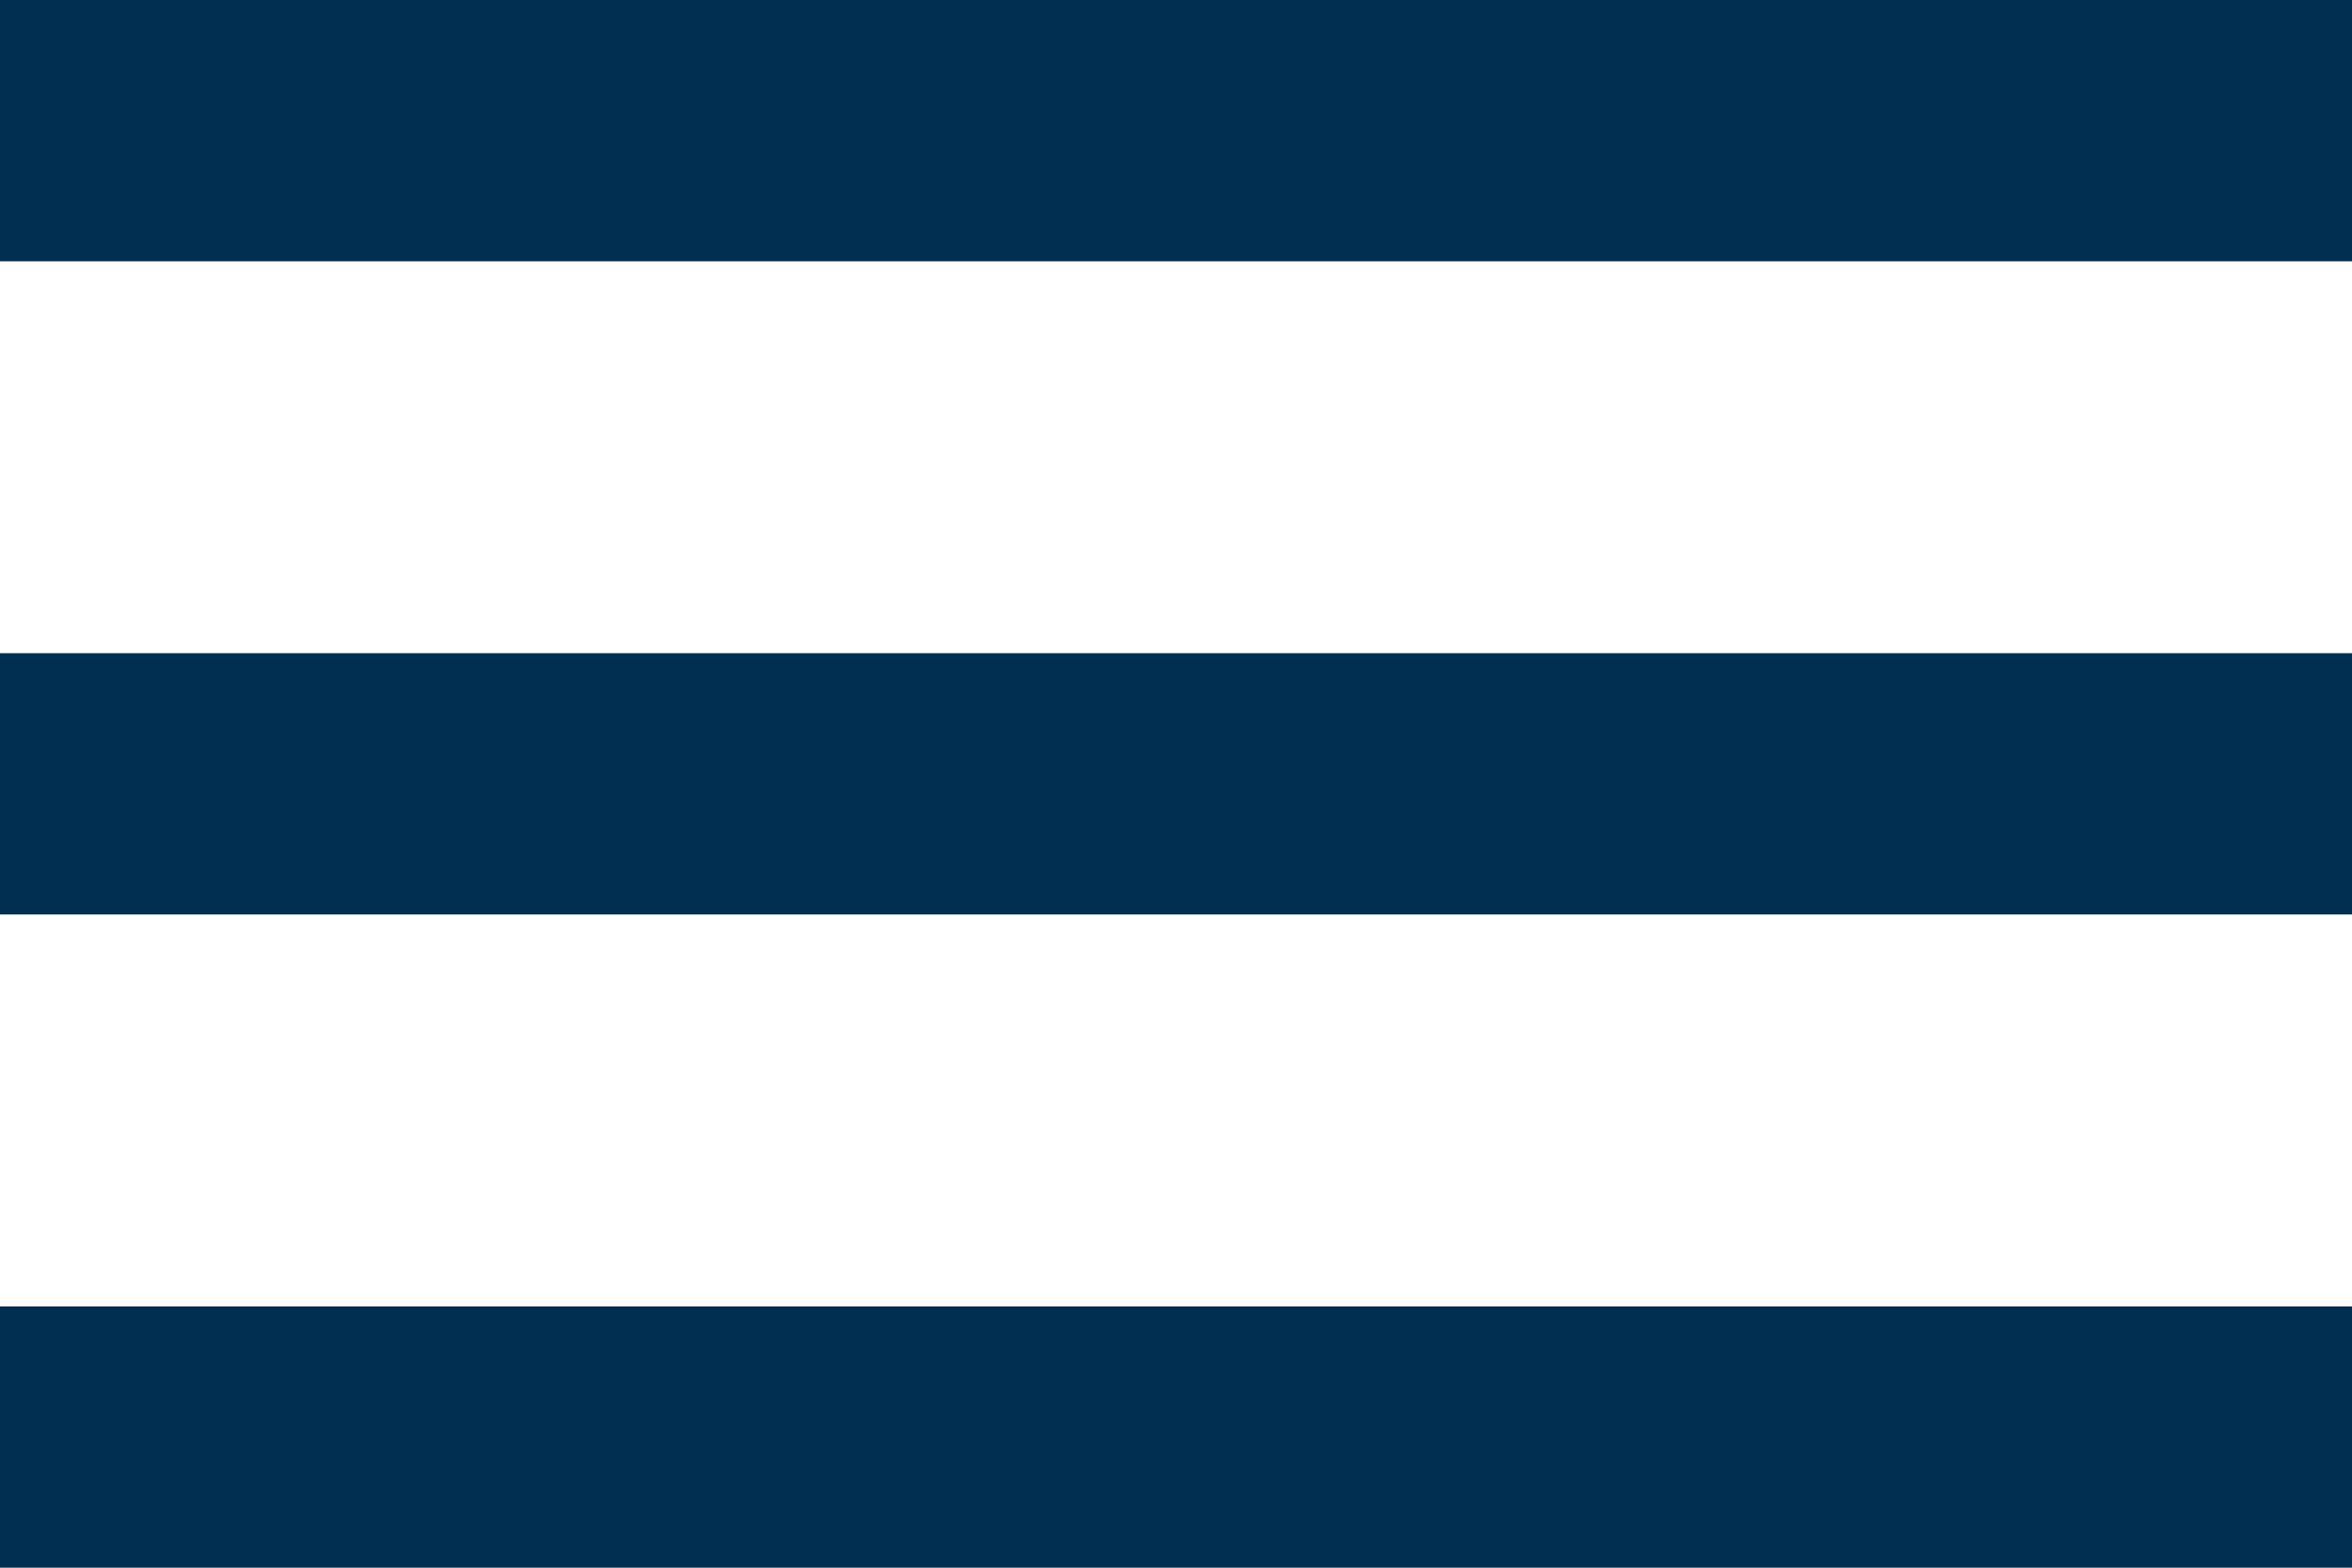
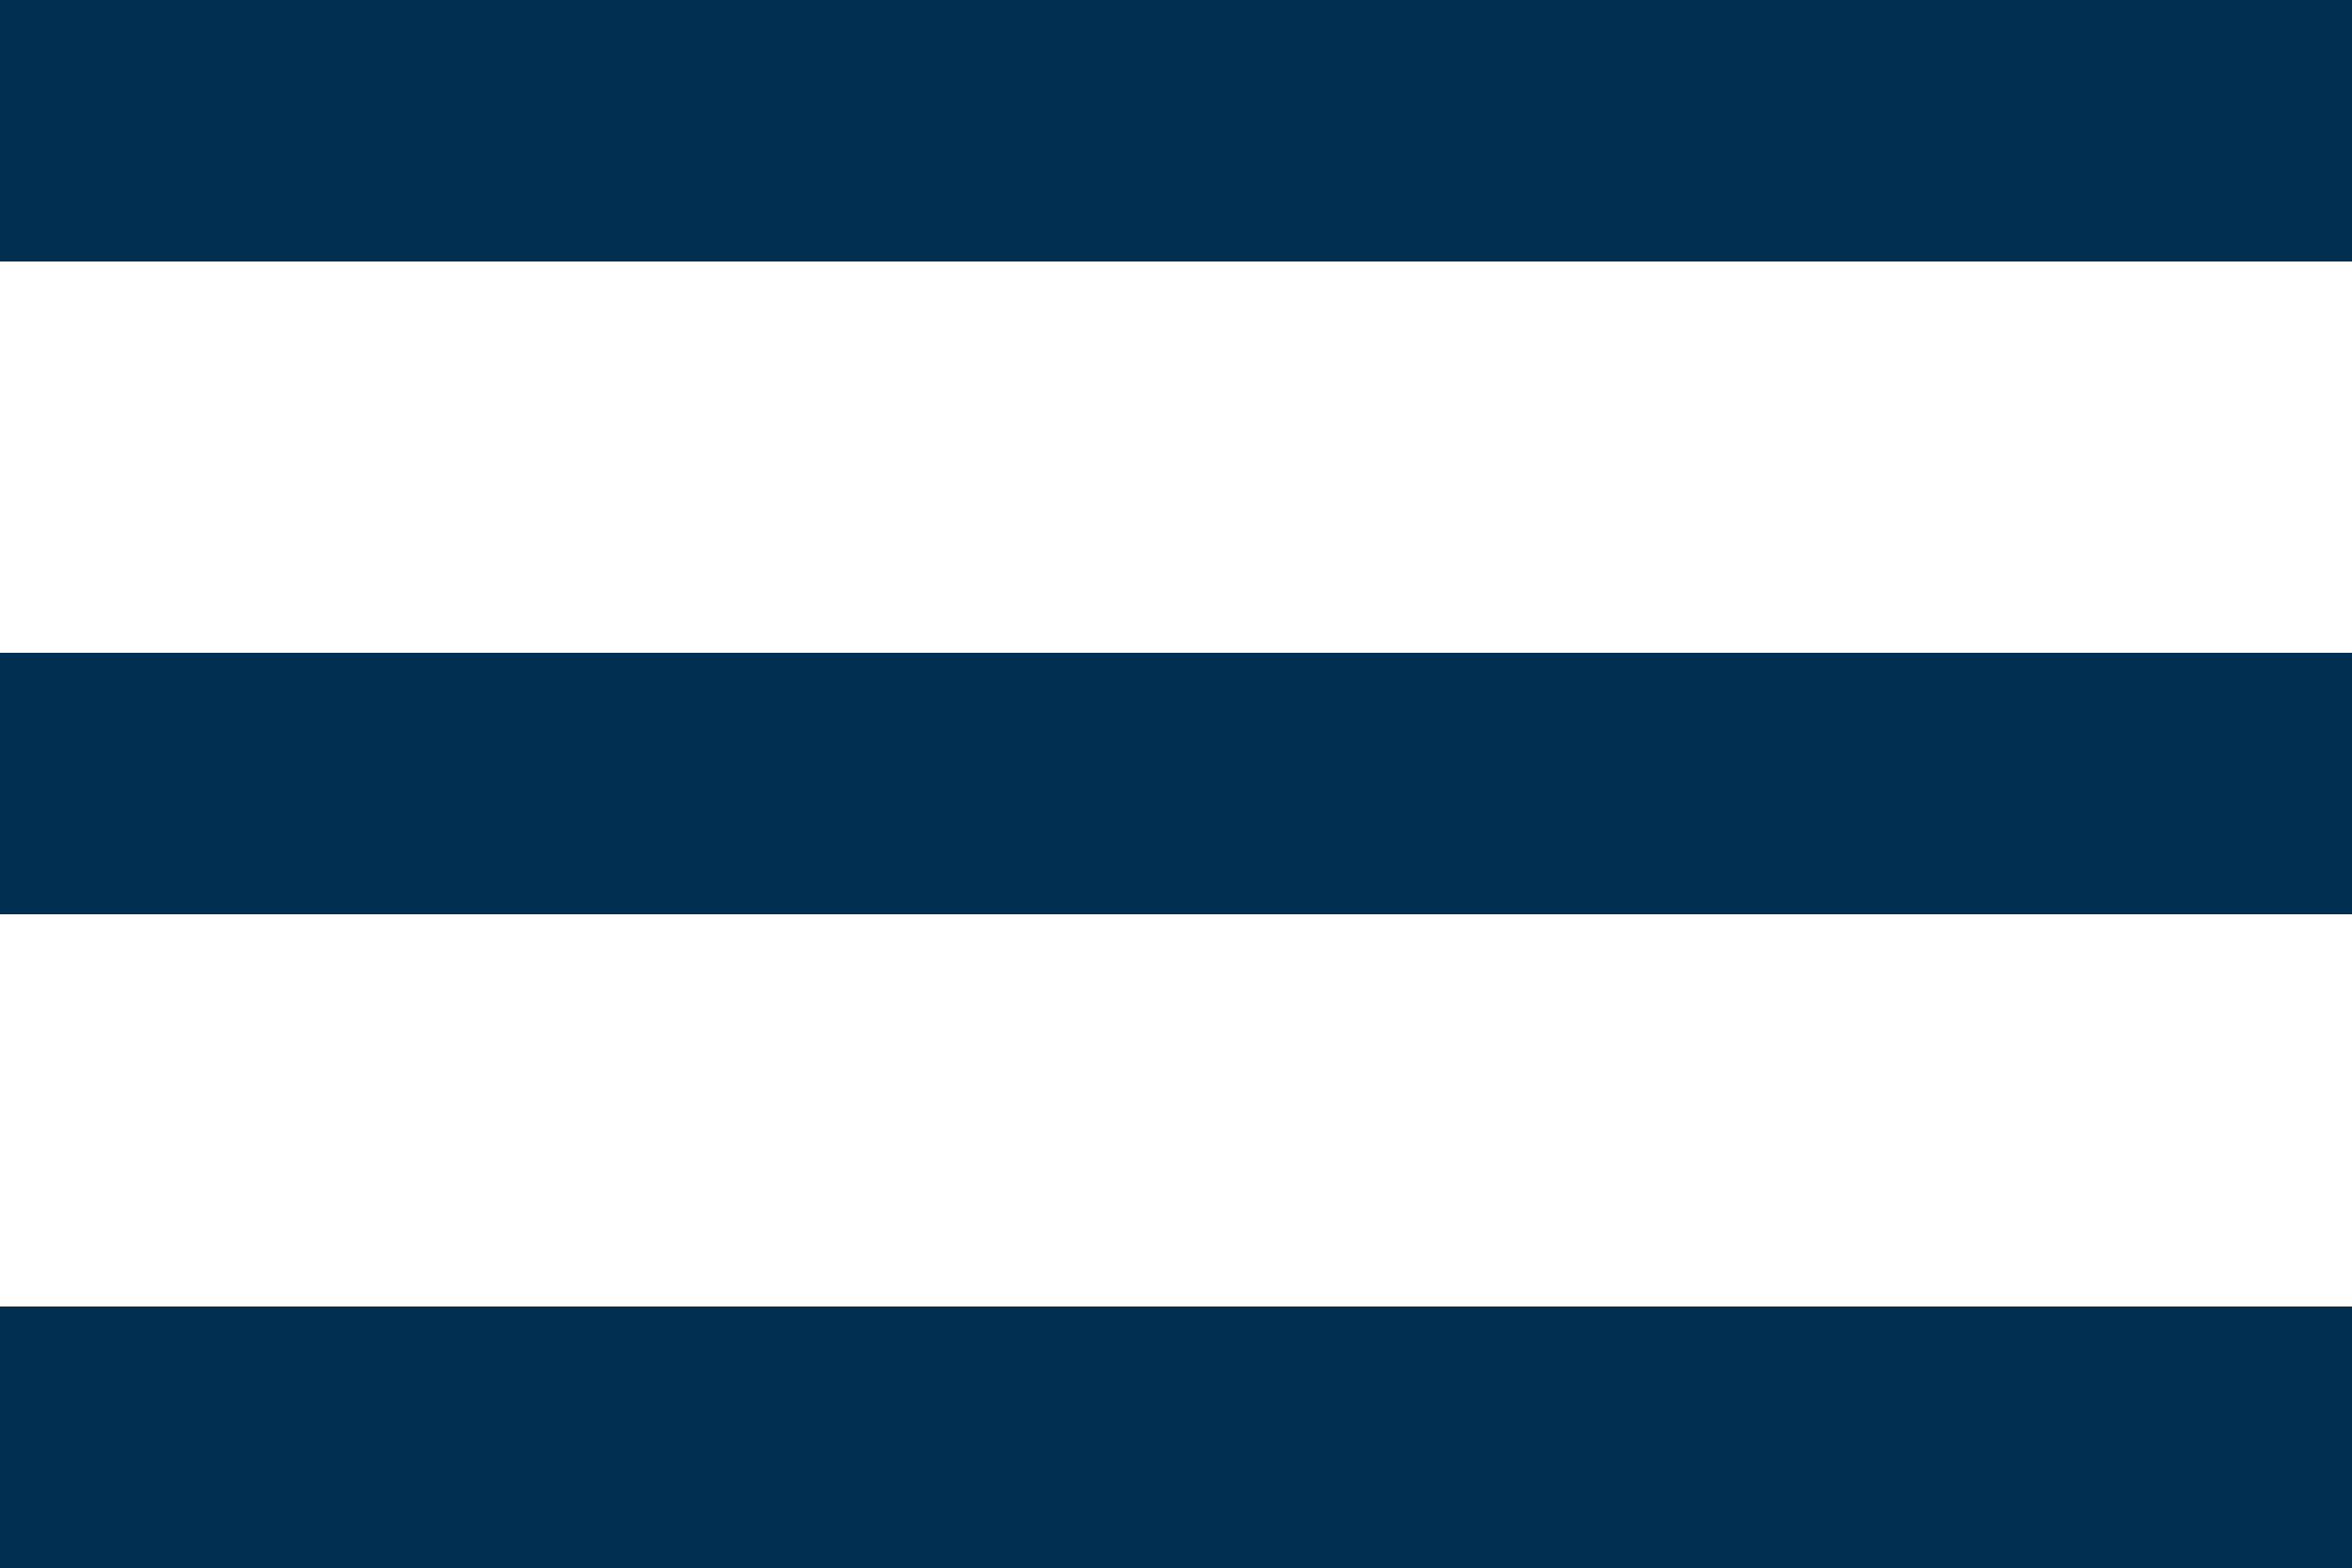
- <svg xmlns="http://www.w3.org/2000/svg" width="36" height="24" viewBox="0 0 36 24" fill="none">
+ <svg xmlns="http://www.w3.org/2000/svg" width="36" height="24" viewBox="0 0 36 24" fill="none" shape-rendering="crispEdges">
  <path d="M0 24H36V20H0V24ZM0 14H36V10H0V14ZM0 0V4H36V0H0Z" fill="#002F52" />
</svg>
